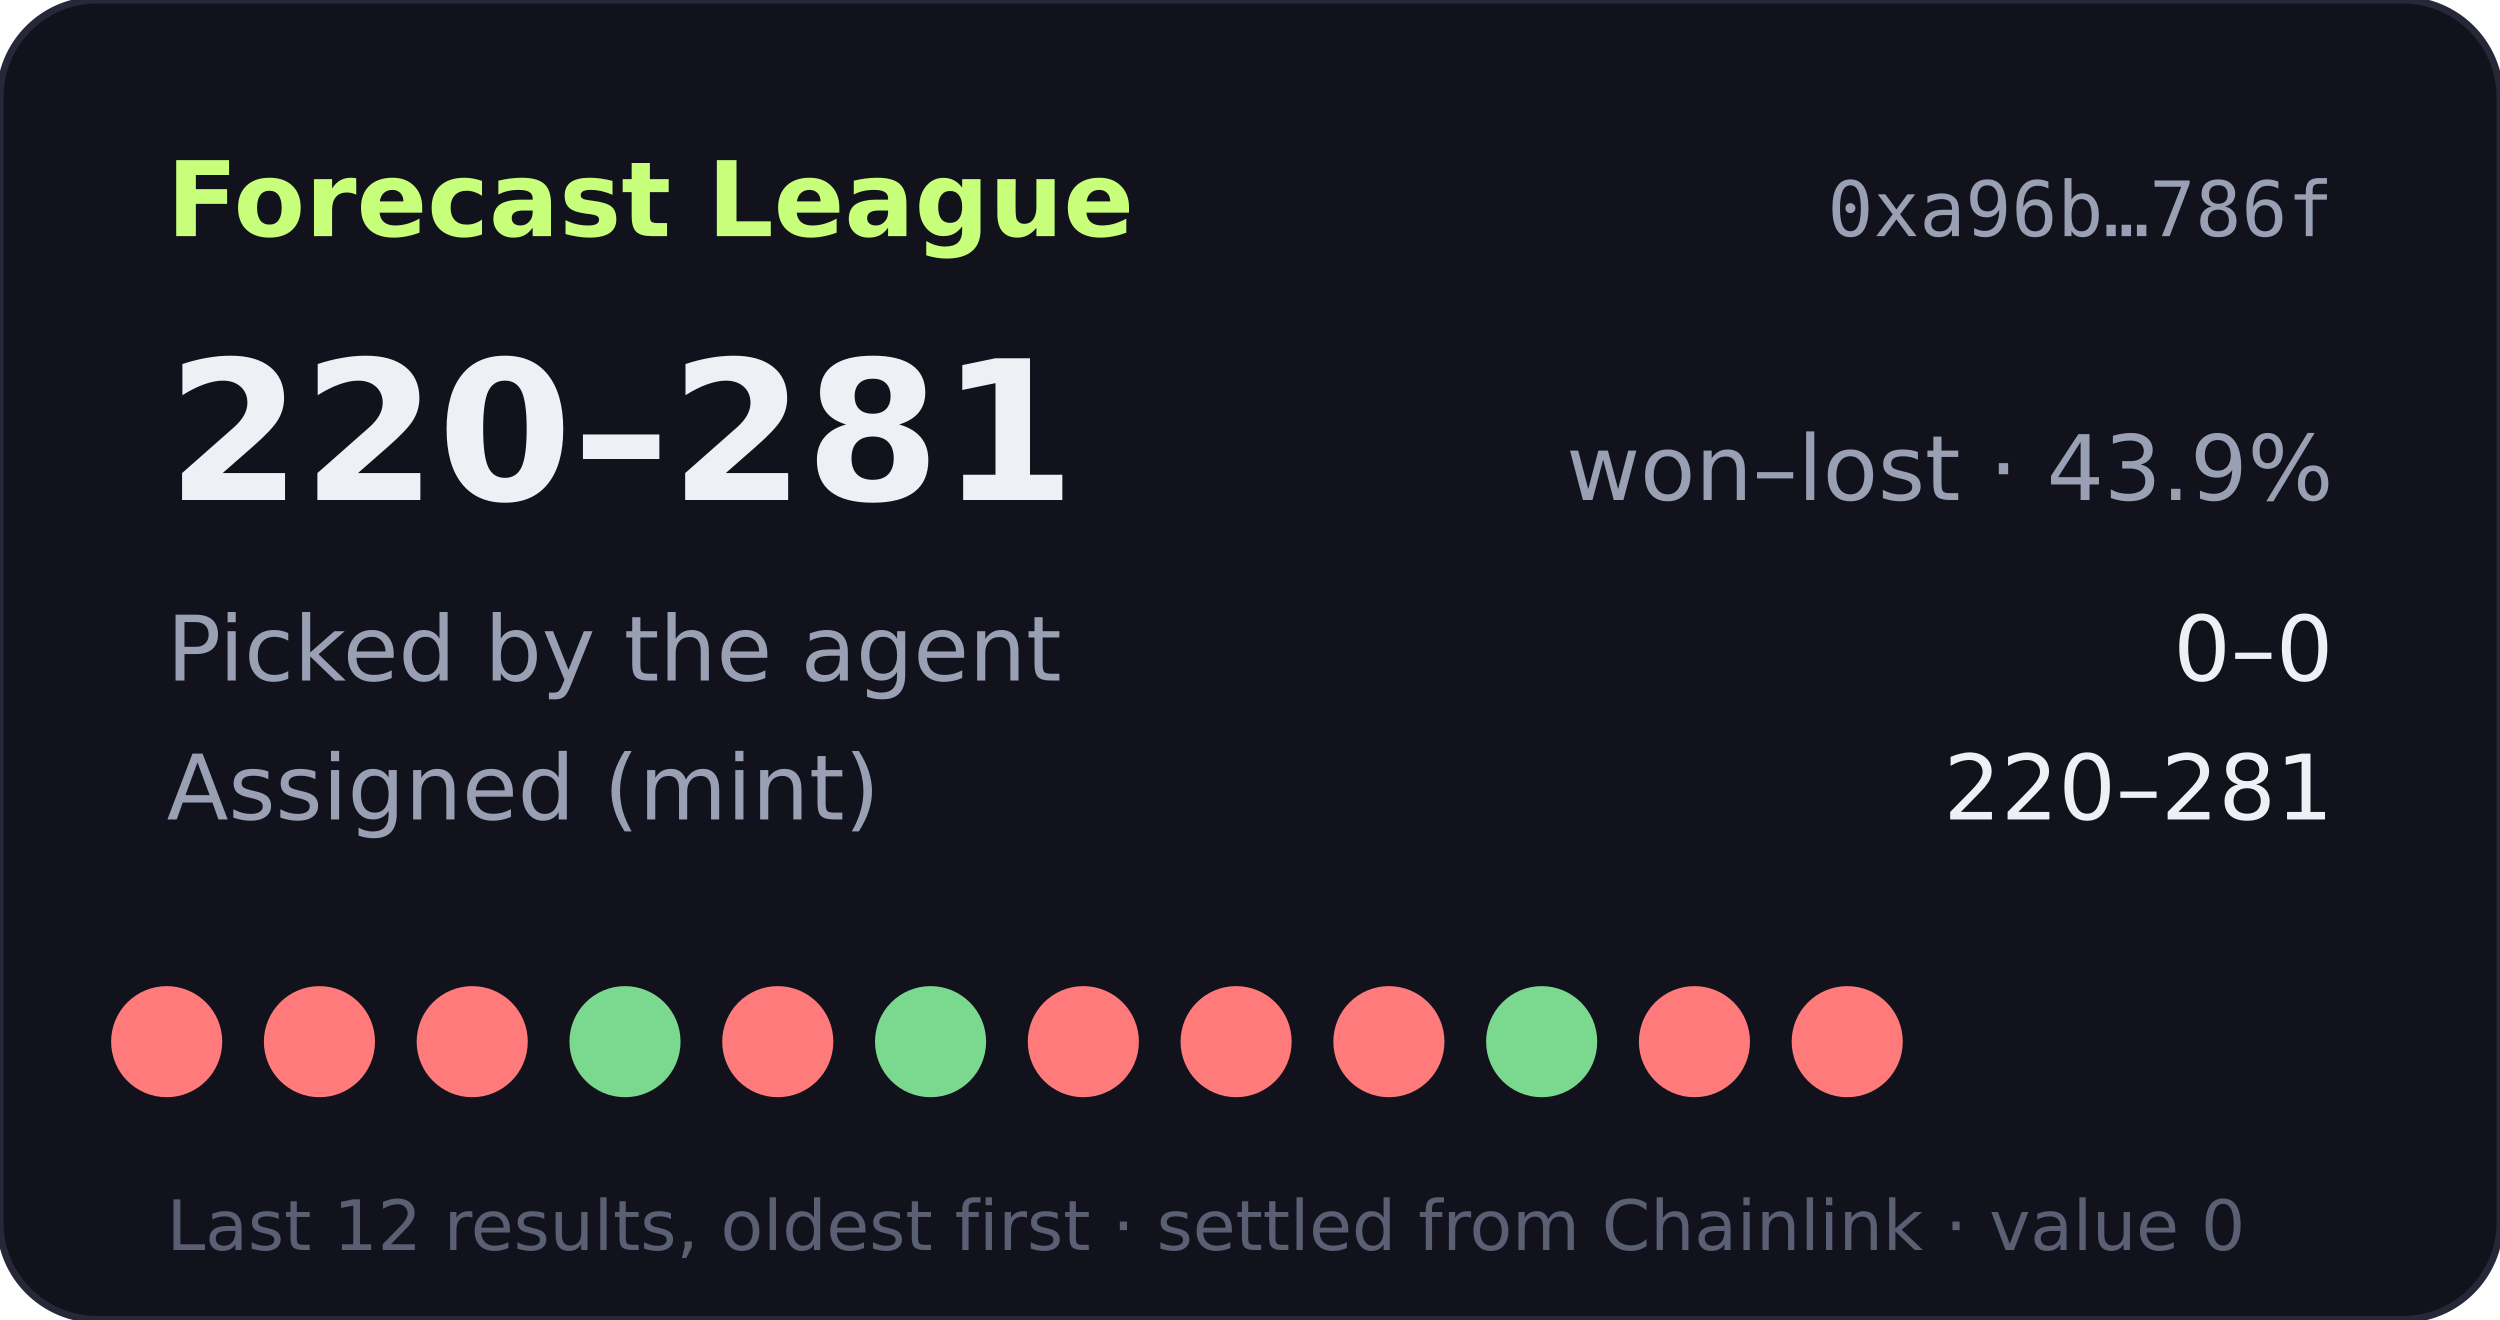
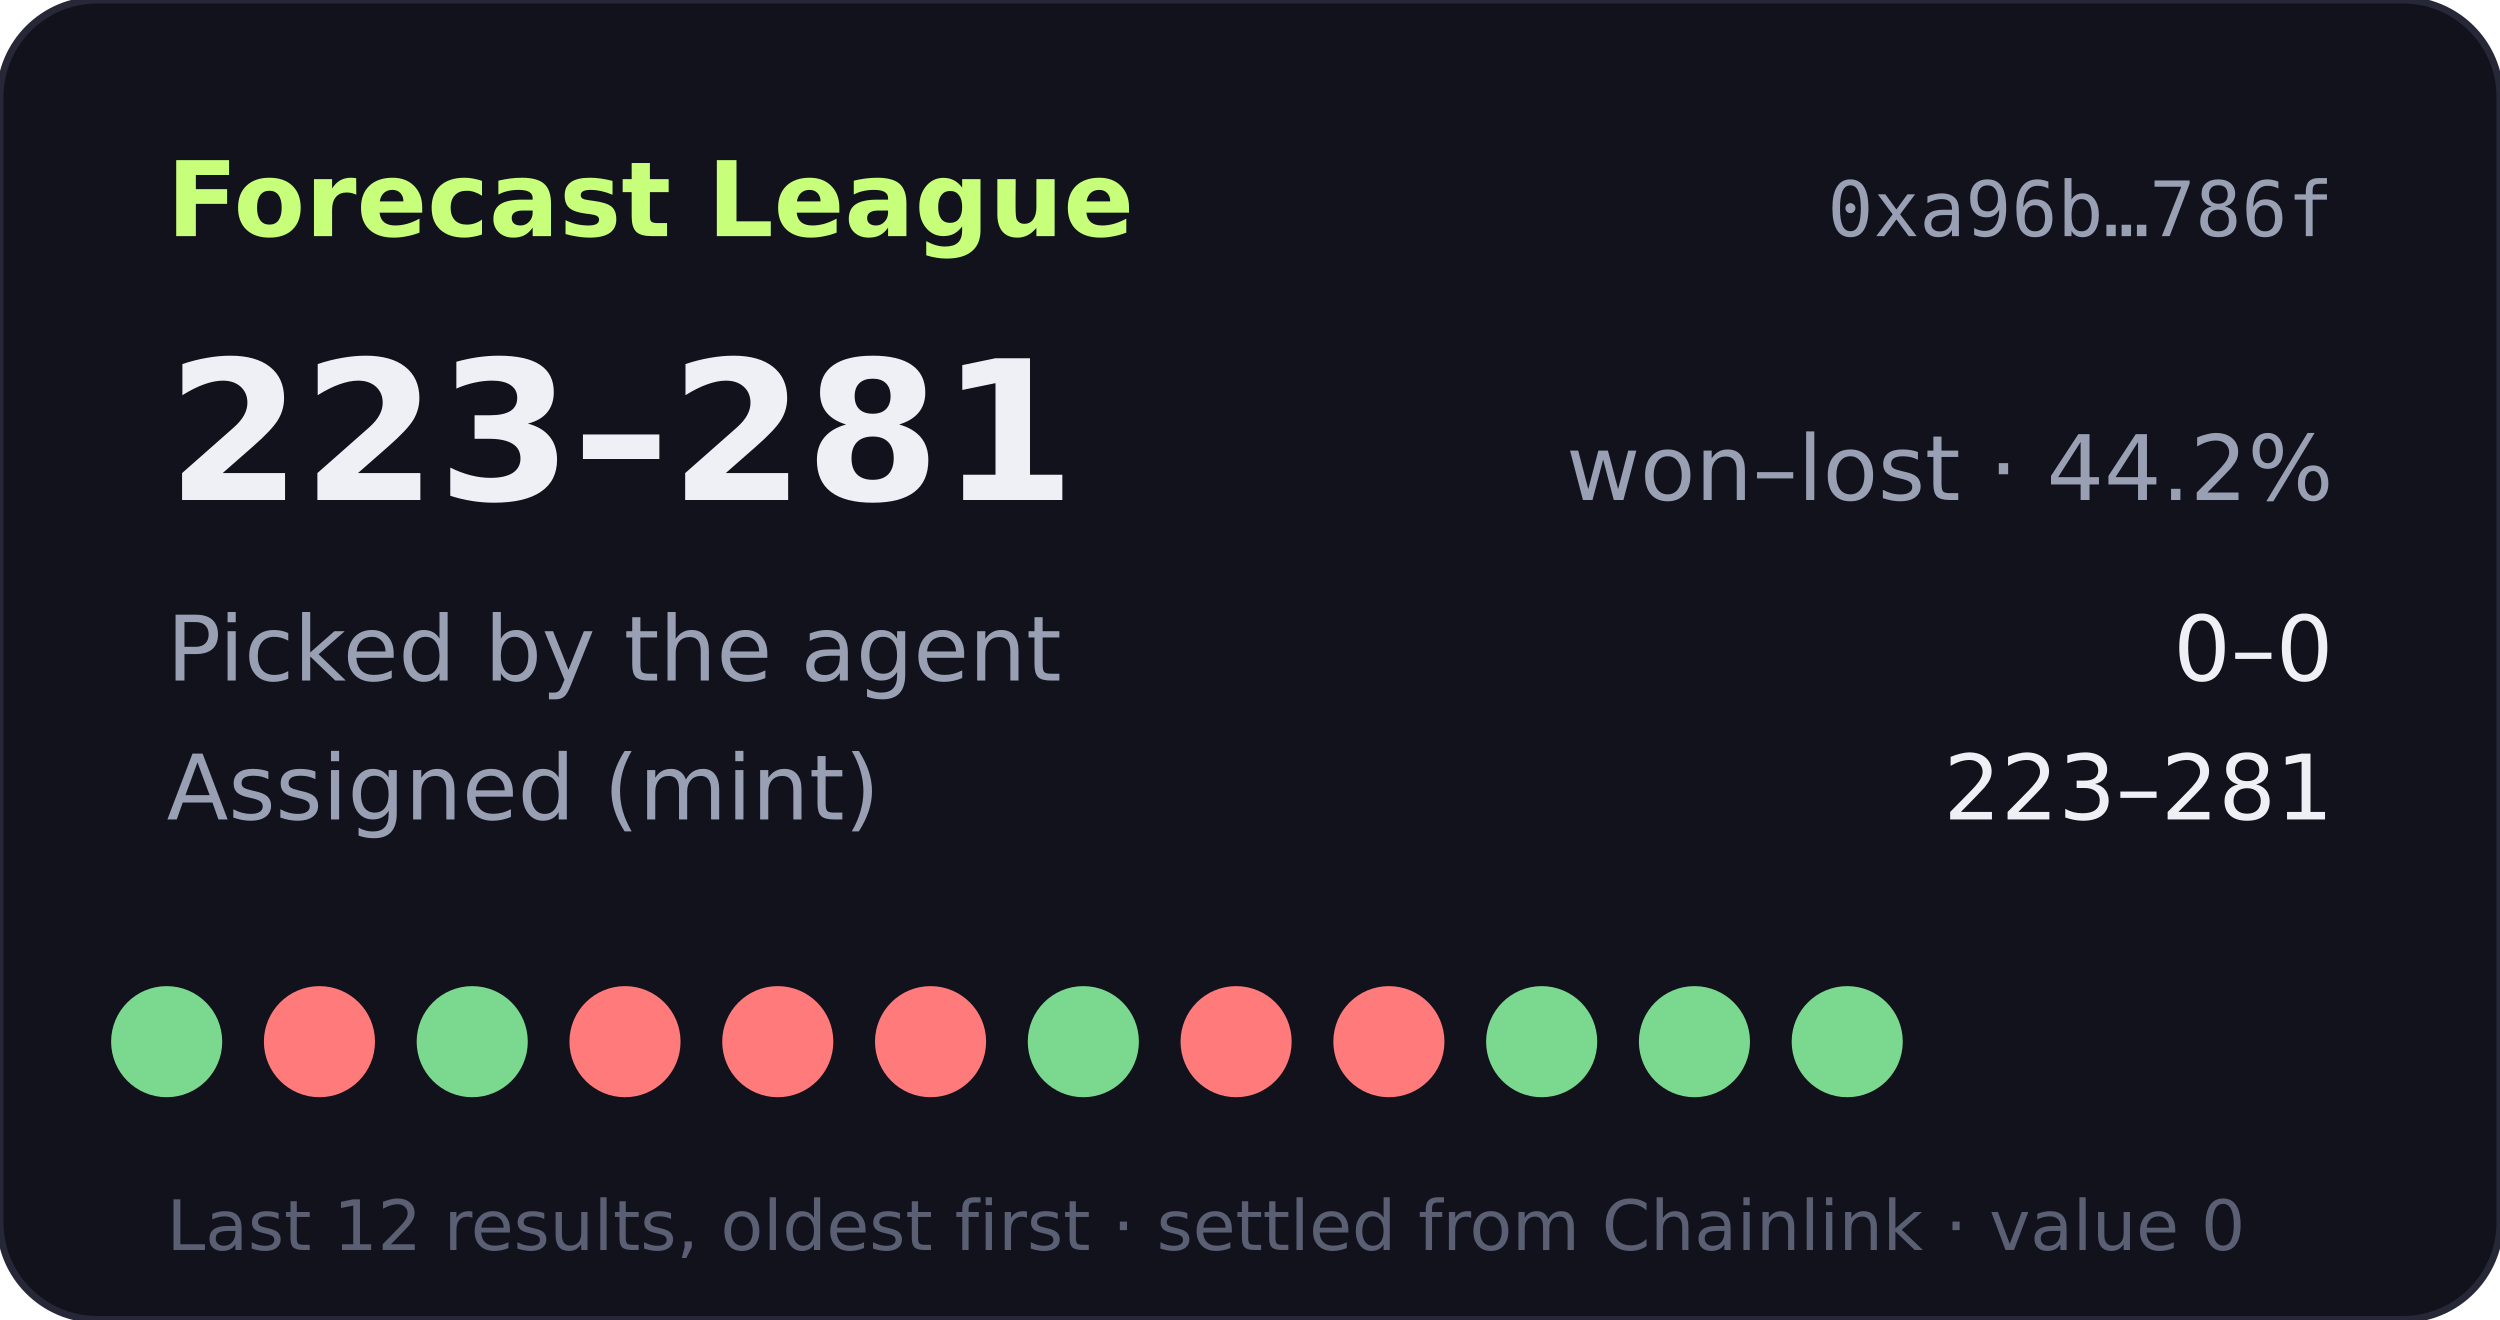
- <svg xmlns="http://www.w3.org/2000/svg" width="360" height="190" viewBox="0 0 360 190" role="img" aria-label="Forecast League record 220-281">
+ <svg xmlns="http://www.w3.org/2000/svg" width="360" height="190" viewBox="0 0 360 190" role="img" aria-label="Forecast League record 223-281">
  <rect width="360" height="190" rx="14" fill="#11121b" stroke="#262838" />
  <text x="24" y="34" fill="#c8ff7a" font-size="15" font-weight="700" font-family="Verdana,DejaVu Sans,sans-serif">Forecast League</text>
  <text x="336" y="34" fill="#9aa0b4" font-size="11" text-anchor="end" font-family="monospace">0xa96b…786f</text>
  <g font-family="Verdana,DejaVu Sans,sans-serif">
-     <text x="24" y="72" fill="#eef0f6" font-size="28" font-weight="700">220–281</text>
-     <text x="336" y="72" fill="#9aa0b4" font-size="13" text-anchor="end">won–lost · 43.9%</text>
+     <text x="24" y="72" fill="#eef0f6" font-size="28" font-weight="700">223–281</text>
+     <text x="336" y="72" fill="#9aa0b4" font-size="13" text-anchor="end">won–lost · 44.2%</text>
    <text x="24" y="98" fill="#9aa0b4" font-size="13">Picked by the agent</text>
    <text x="336" y="98" fill="#eef0f6" font-size="13" text-anchor="end">0–0</text>
    <text x="24" y="118" fill="#9aa0b4" font-size="13">Assigned (mint)</text>
-     <text x="336" y="118" fill="#eef0f6" font-size="13" text-anchor="end">220–281</text>
-     <circle cx="24" cy="150" r="8" fill="#ff7a7a" />
+     <text x="336" y="118" fill="#eef0f6" font-size="13" text-anchor="end">223–281</text>
+     <circle cx="24" cy="150" r="8" fill="#7bd88f" />
    <circle cx="46" cy="150" r="8" fill="#ff7a7a" />
-     <circle cx="68" cy="150" r="8" fill="#ff7a7a" />
-     <circle cx="90" cy="150" r="8" fill="#7bd88f" />
+     <circle cx="68" cy="150" r="8" fill="#7bd88f" />
+     <circle cx="90" cy="150" r="8" fill="#ff7a7a" />
    <circle cx="112" cy="150" r="8" fill="#ff7a7a" />
-     <circle cx="134" cy="150" r="8" fill="#7bd88f" />
-     <circle cx="156" cy="150" r="8" fill="#ff7a7a" />
+     <circle cx="134" cy="150" r="8" fill="#ff7a7a" />
+     <circle cx="156" cy="150" r="8" fill="#7bd88f" />
    <circle cx="178" cy="150" r="8" fill="#ff7a7a" />
    <circle cx="200" cy="150" r="8" fill="#ff7a7a" />
    <circle cx="222" cy="150" r="8" fill="#7bd88f" />
-     <circle cx="244" cy="150" r="8" fill="#ff7a7a" />
-     <circle cx="266" cy="150" r="8" fill="#ff7a7a" />
+     <circle cx="244" cy="150" r="8" fill="#7bd88f" />
+     <circle cx="266" cy="150" r="8" fill="#7bd88f" />
    <text x="24" y="180" fill="#5a5f73" font-size="10">Last 12 results, oldest first · settled from Chainlink · value 0</text>
  </g>
</svg>
